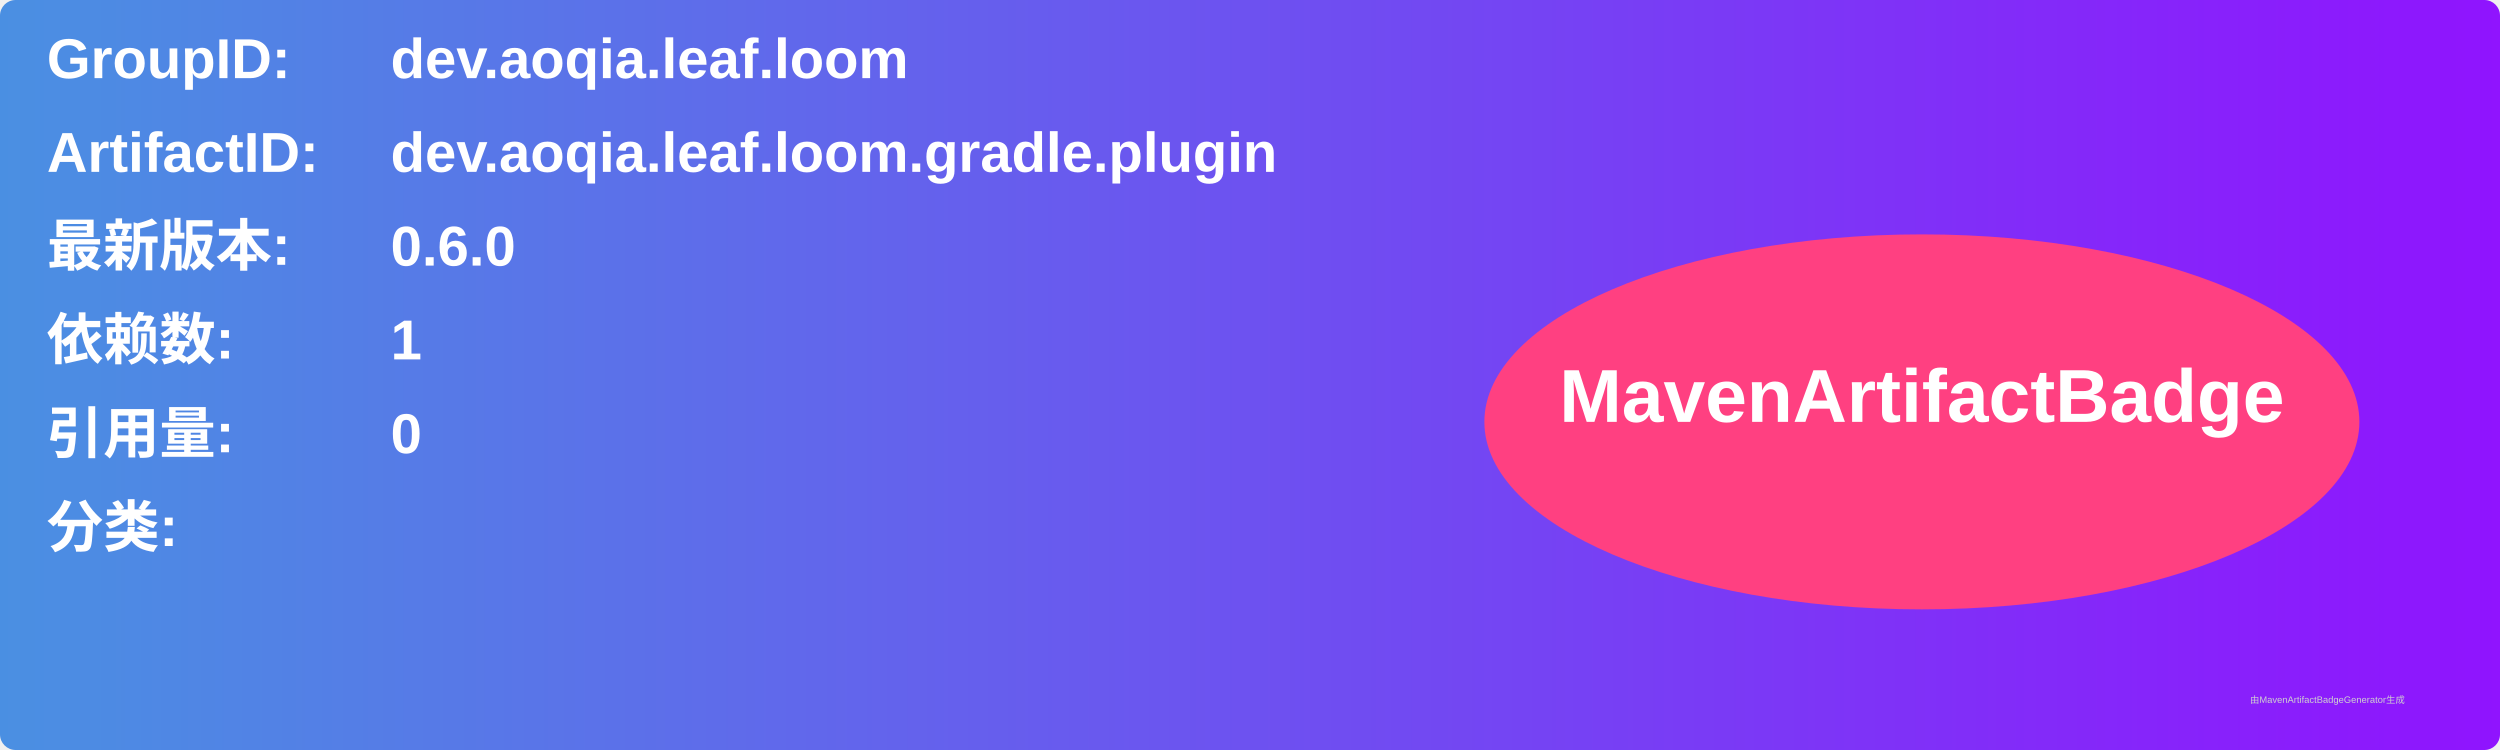
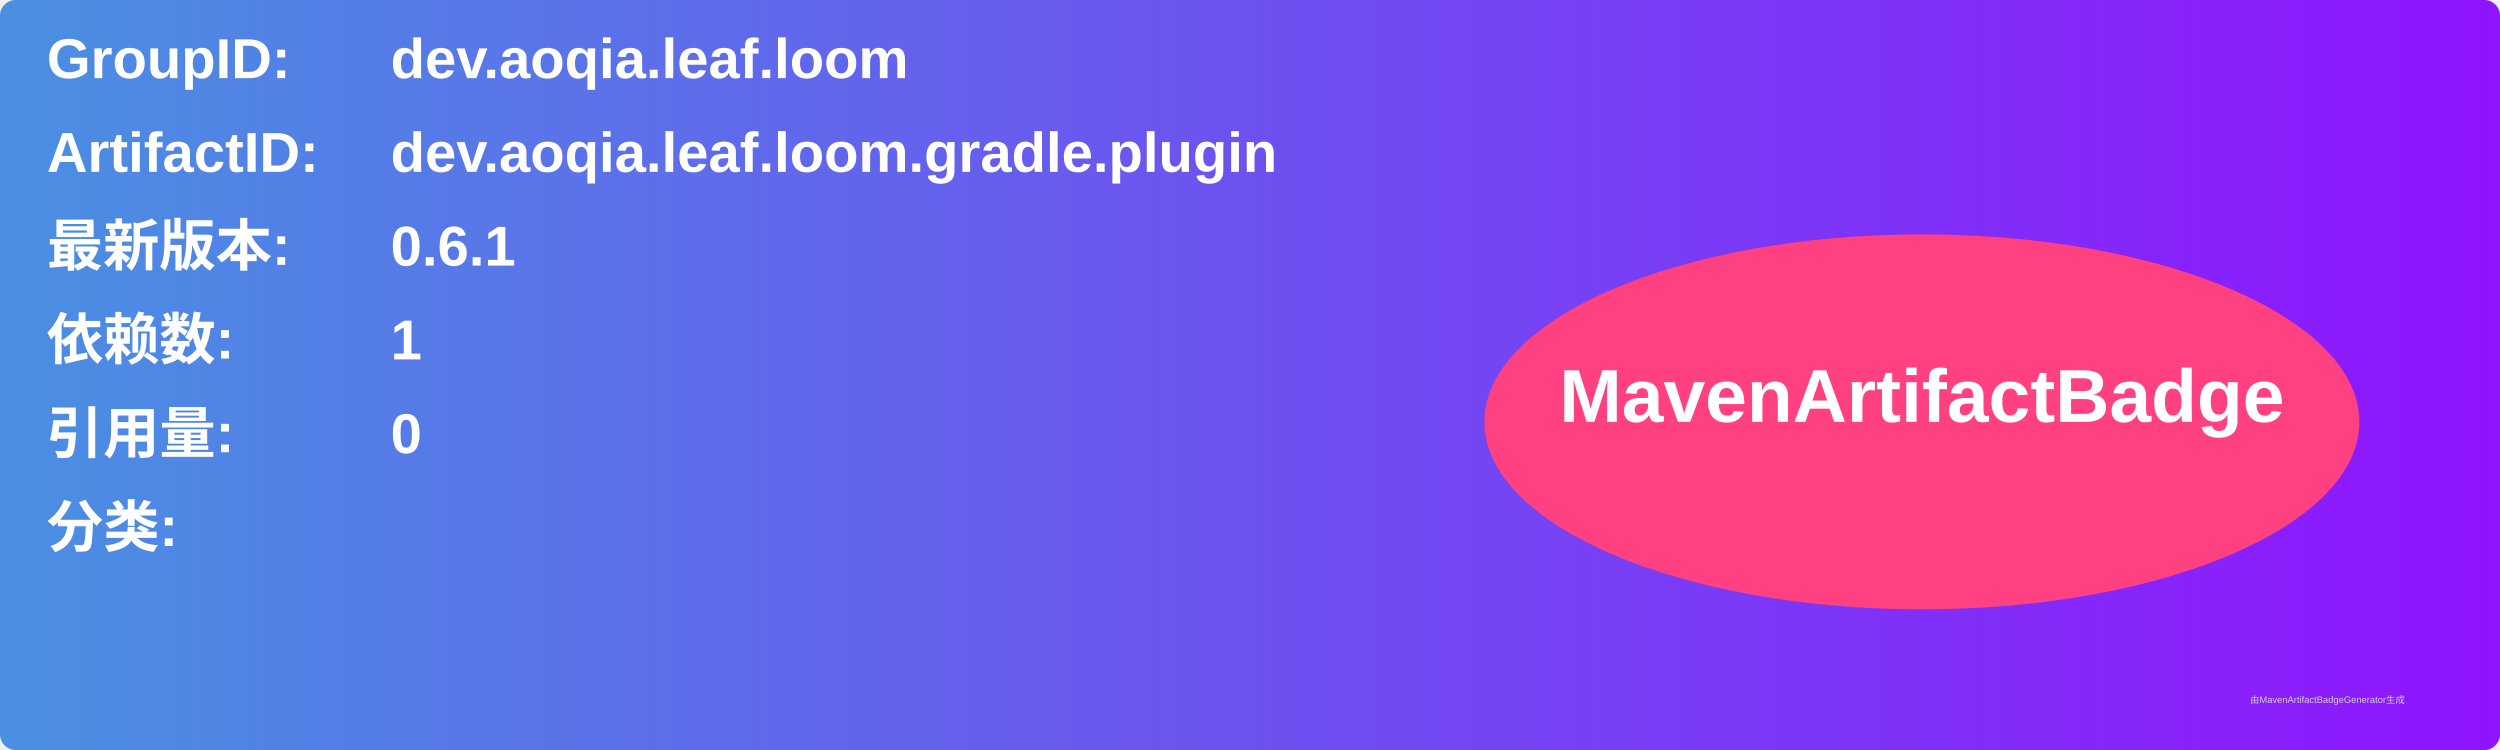
<svg xmlns="http://www.w3.org/2000/svg" width="800" height="240" viewBox="0 0 800 240">
  <linearGradient id="grad" x1="0%" y1="0%" x2="100%" y2="0%">
    <stop offset="0%" stop-color="#4a90e2" />
    <stop offset="100%" stop-color="#9013fe" />
  </linearGradient>
  <rect width="100%" height="100%" rx="5" ry="5" fill="url(#grad)" />
  <g transform="translate(15, 15)">
    <text x="0" y="10" font-family="Arial" font-size="18" fill="white" font-weight="bold" width="260">GroupID:</text>
    <text x="110" y="10" font-family="Arial" font-size="18" fill="white" font-weight="bold" width="460">dev.aoqia.leaf.loom</text>
    <text x="0" y="40" font-family="Arial" font-size="18" fill="white" font-weight="bold" width="260">ArtifactID:</text>
    <text x="110" y="40" font-family="Arial" font-size="18" fill="white" font-weight="bold" width="460">dev.aoqia.leaf.loom.gradle.plugin</text>
    <text x="0" y="70" font-family="Arial" font-size="18" fill="white" font-weight="bold">最新版本:</text>
    <text x="110" y="70" font-family="Arial" font-size="18" fill="white" font-weight="bold">
-       <tspan font-weight="bold">0.6.0</tspan>
+       <tspan font-weight="bold">0.6.1</tspan>
    </text>
    <text x="0" y="100" font-family="Arial" font-size="18" fill="white" font-weight="bold">依赖数: </text>
    <text x="110" y="100" font-family="Arial" font-size="18" fill="white">
      <tspan font-weight="bold">1</tspan>
    </text>
    <text x="0" y="130" font-family="Arial" font-size="18" fill="white" font-weight="bold">引用量: </text>
    <text x="110" y="130" font-family="Arial" font-size="18" fill="white">
      <tspan font-weight="bold">0</tspan>
    </text>
    <text x="0" y="160" font-family="Arial" font-size="18" fill="white" font-weight="bold">分类:</text>
    <text x="10" y="190" font-family="Arial" font-size="10" fill="white">
      <tspan font-weight="bold" />
    </text>
    <ellipse cx="600" cy="120" rx="140" ry="60" fill="#ff4081" />
    <text x="600" y="120" text-anchor="middle" font-family="Arial" font-size="24" fill="white" font-weight="bold">MavenArtifactBadge</text>
  </g>
  <text x="720" y="225" font-family="Arial" font-size="3" fill="#d0d0d0">由MavenArtifactBadgeGenerator生成</text>
</svg>
